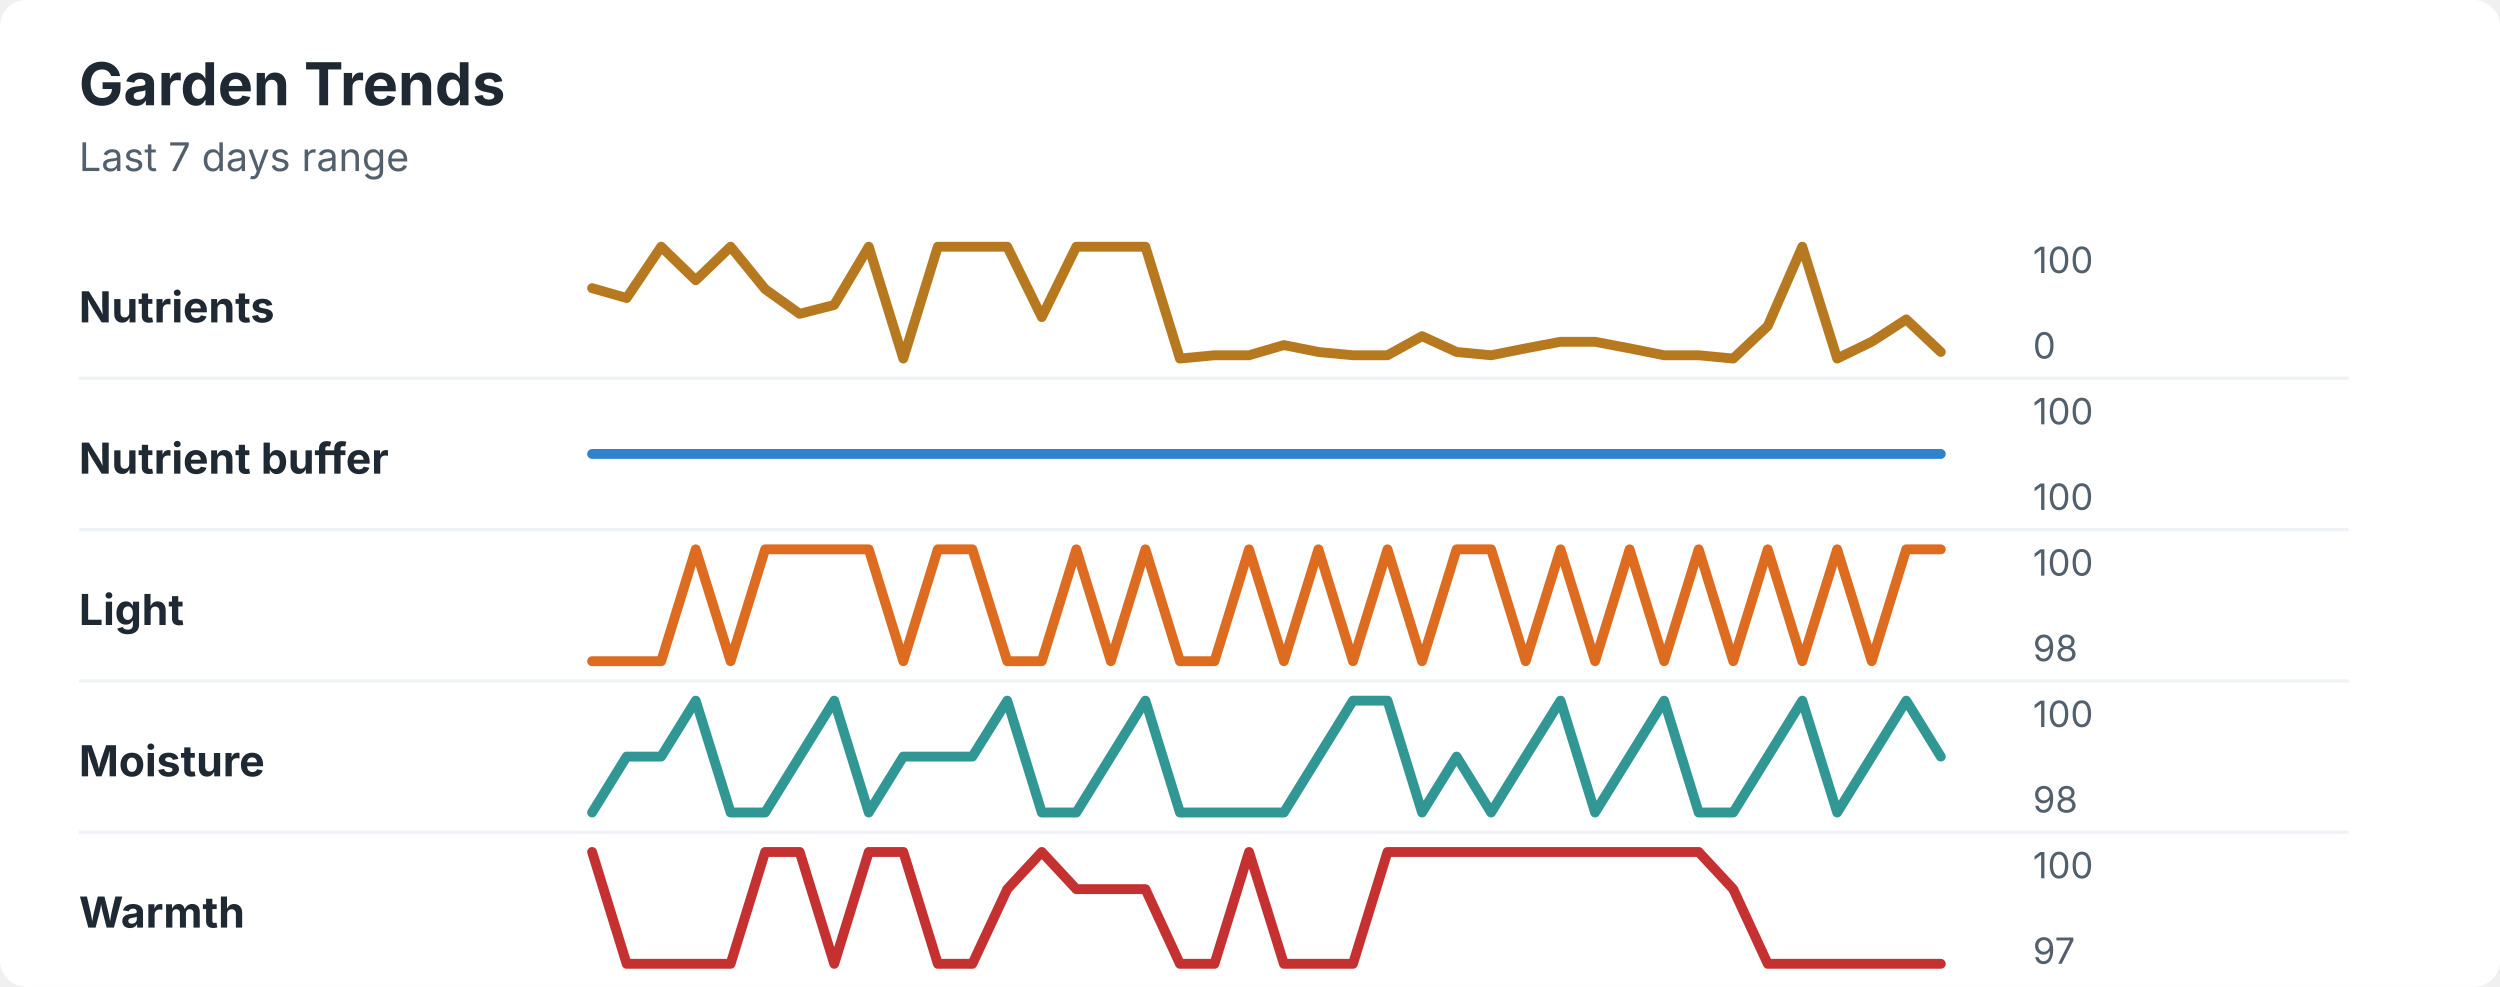
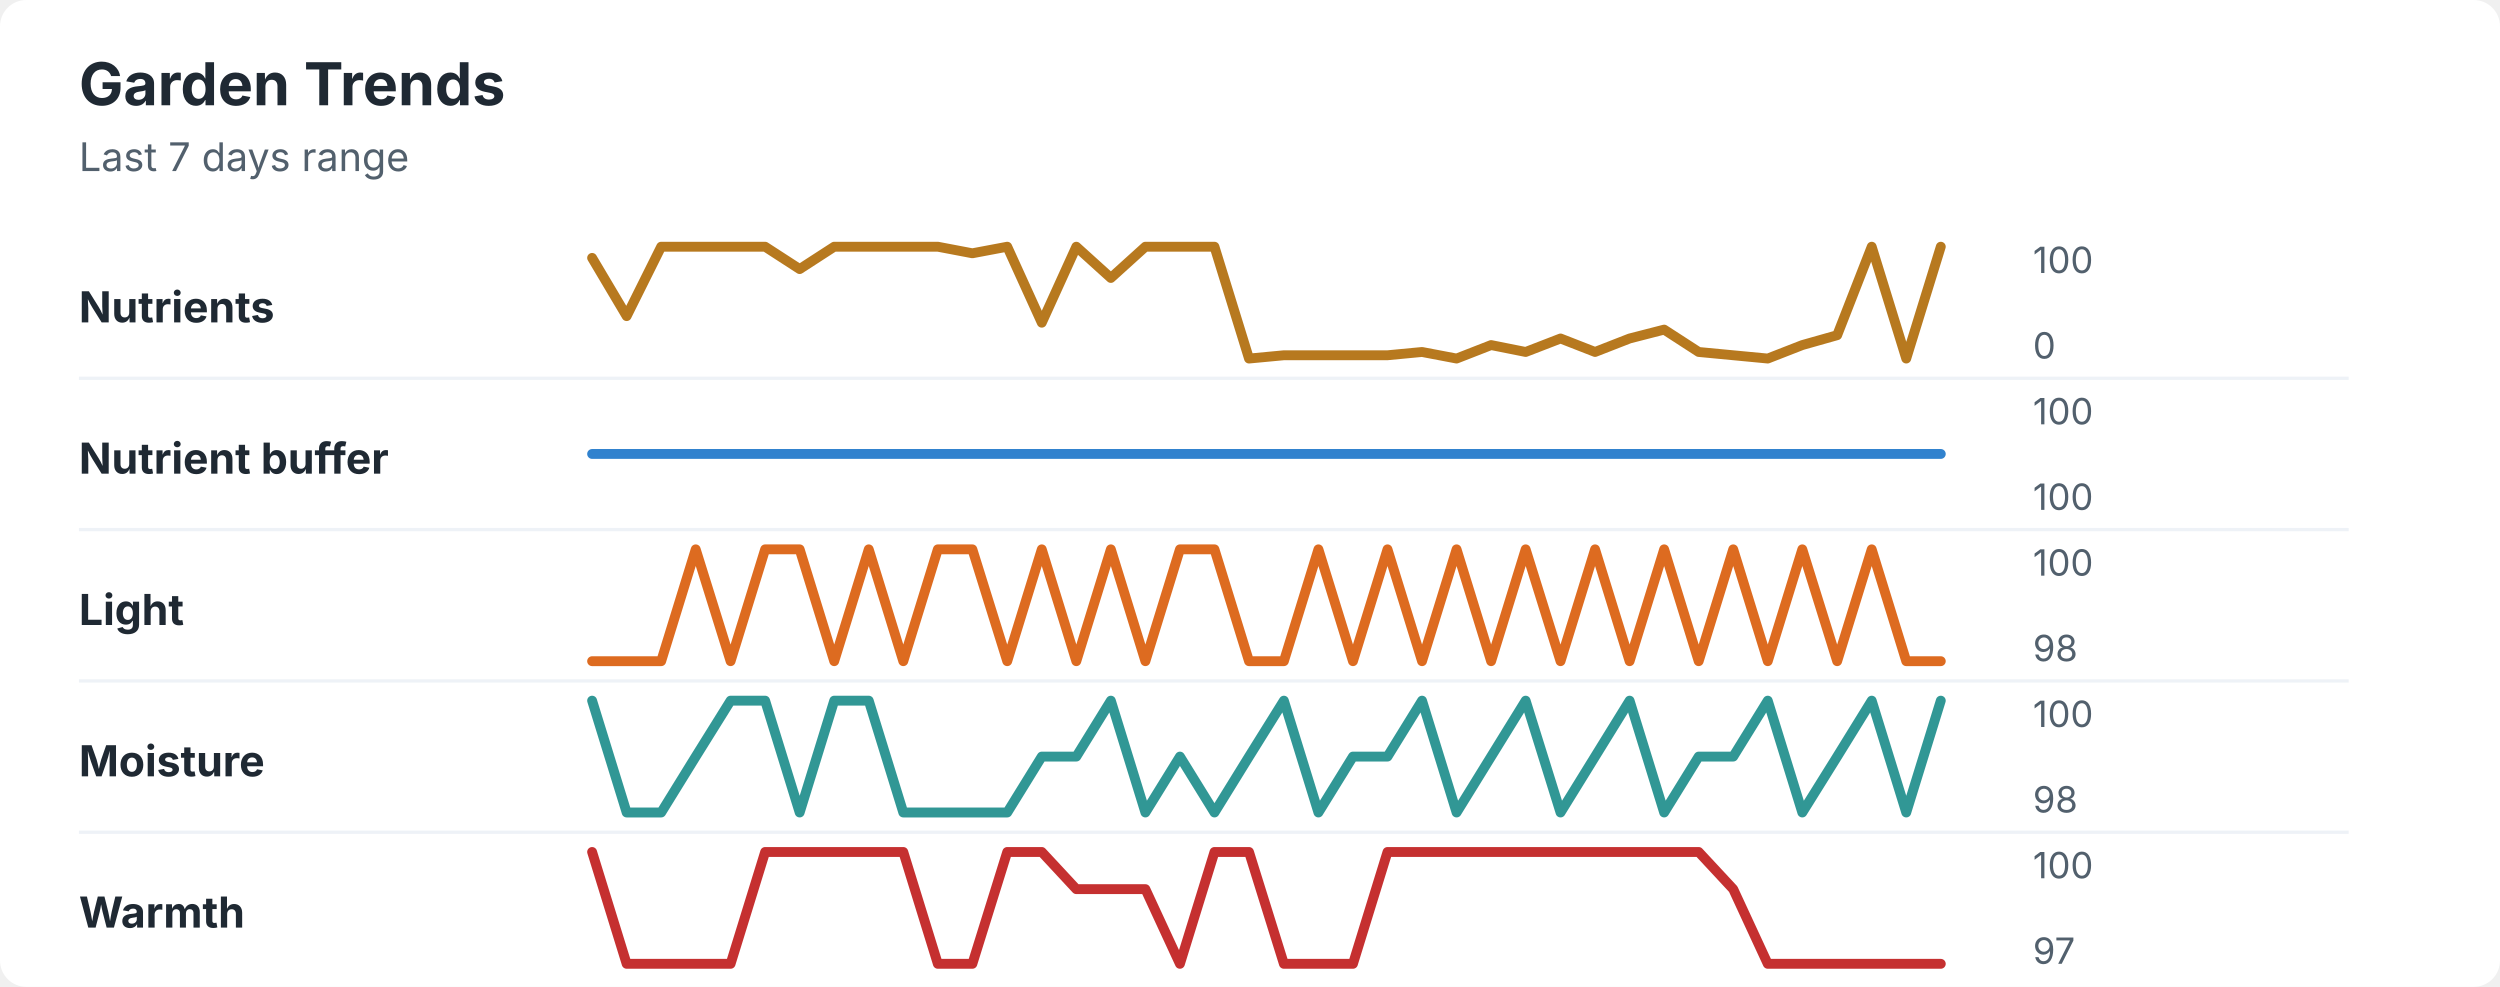
<svg xmlns="http://www.w3.org/2000/svg" width="760" height="300" viewBox="0 0 760 300" role="img" aria-labelledby="title desc">
  <rect width="760" height="300" rx="8" fill="#ffffff" />
  <style>
    text { font-family: -apple-system, BlinkMacSystemFont, "Segoe UI", sans-serif; }
    .title { font-size: 18px; font-weight: 700; fill: #1f2933; }
    .subtitle { font-size: 12px; fill: #52606d; }
    .label { font-size: 13px; font-weight: 650; fill: #1f2933; }
    .axis-value { font-size: 11px; fill: #52606d; }
    .separator { stroke: #eef2f7; stroke-width: 1; }
  </style>
  <text x="24" y="32" class="title">Garden Trends</text>
  <text x="24" y="52" class="subtitle">Last 7 days range</text>
  <text x="24" y="98" class="label">Nutrients</text>
-   <polyline points="180.0,87.6 190.5,90.6 201.0,75.0 211.5,85.2 222.1,75.0 232.6,87.9 243.1,95.4 253.6,92.7 264.1,75.0 274.6,109.0 285.1,75.0 295.6,75.0 306.2,75.0 316.7,96.4 327.2,75.0 337.7,75.0 348.2,75.0 358.7,109.0 369.2,108.0 379.7,108.0 390.3,104.9 400.8,107.0 411.3,108.0 421.8,108.0 432.3,102.2 442.8,107.0 453.3,108.0 463.8,105.9 474.4,103.9 484.9,103.9 495.4,105.9 505.9,108.0 516.4,108.0 526.9,109.0 537.4,99.1 547.9,75.0 558.5,109.0 569.0,103.9 579.5,97.1 590.0,107.0 " fill="none" stroke="#b7791f" stroke-width="3" stroke-linecap="round" stroke-linejoin="round" />
+   <polyline points="180.0,78.4 190.5,96.1 201.0,75.0 211.5,75.0 222.1,75.0 232.6,75.0 243.1,81.8 253.6,75.0 264.1,75.0 274.6,75.0 285.1,75.0 295.6,77.0 306.2,75.0 316.7,98.1 327.2,75.0 337.7,84.5 348.2,75.0 358.7,75.0 369.2,75.0 379.7,109.0 390.3,108.0 400.8,108.0 411.3,108.0 421.8,108.0 432.3,107.0 442.8,109.0 453.3,104.9 463.8,107.0 474.4,102.9 484.9,107.0 495.4,102.9 505.9,100.2 516.4,107.0 526.9,108.0 537.4,109.0 547.9,104.9 558.5,101.9 569.0,75.0 579.5,109.0 590.0,75.0 " fill="none" stroke="#b7791f" stroke-width="3" stroke-linecap="round" stroke-linejoin="round" />
  <text x="618" y="83" class="axis-value">100</text>
  <text x="618" y="109" class="axis-value">0</text>
  <line x1="24" y1="115.0" x2="714" y2="115.0" class="separator" />
  <text x="24" y="144" class="label">Nutrient buffer</text>
  <polyline points="180.0,138.0 190.5,138.0 201.0,138.0 211.5,138.0 222.1,138.0 232.6,138.0 243.1,138.0 253.6,138.0 264.1,138.0 274.6,138.0 285.1,138.0 295.6,138.0 306.2,138.0 316.7,138.0 327.2,138.0 337.7,138.0 348.2,138.0 358.7,138.0 369.2,138.0 379.7,138.0 390.3,138.0 400.8,138.0 411.3,138.0 421.8,138.0 432.3,138.0 442.8,138.0 453.3,138.0 463.8,138.0 474.4,138.0 484.9,138.0 495.4,138.0 505.9,138.0 516.4,138.0 526.9,138.0 537.4,138.0 547.9,138.0 558.5,138.0 569.0,138.0 579.5,138.0 590.0,138.0 " fill="none" stroke="#3182ce" stroke-width="3" stroke-linecap="round" stroke-linejoin="round" />
  <text x="618" y="129" class="axis-value">100</text>
  <text x="618" y="155" class="axis-value">100</text>
  <line x1="24" y1="161.0" x2="714" y2="161.0" class="separator" />
  <text x="24" y="190" class="label">Light</text>
-   <polyline points="180.0,201.0 190.5,201.0 201.0,201.0 211.5,167.0 222.1,201.0 232.6,167.0 243.1,167.0 253.6,167.0 264.1,167.0 274.6,201.0 285.1,167.0 295.6,167.0 306.2,201.0 316.7,201.0 327.2,167.0 337.7,201.0 348.2,167.0 358.7,201.0 369.2,201.0 379.7,167.0 390.3,201.0 400.8,167.0 411.3,201.0 421.8,167.0 432.3,201.0 442.8,167.0 453.3,167.0 463.8,201.0 474.4,167.0 484.9,201.0 495.4,167.0 505.9,201.0 516.4,167.0 526.9,201.0 537.4,167.0 547.9,201.0 558.5,167.0 569.0,201.0 579.5,167.0 590.0,167.0 " fill="none" stroke="#dd6b20" stroke-width="3" stroke-linecap="round" stroke-linejoin="round" />
+   <polyline points="180.0,201.0 190.5,201.0 201.0,201.0 211.5,167.0 222.1,201.0 232.6,167.0 243.1,167.0 253.6,201.0 264.1,167.0 274.6,201.0 285.1,167.0 295.6,167.0 306.2,201.0 316.7,167.0 327.2,201.0 337.7,167.0 348.2,201.0 358.7,167.0 369.2,167.0 379.7,201.0 390.3,201.0 400.8,167.0 411.3,201.0 421.8,167.0 432.3,201.0 442.8,167.0 453.3,201.0 463.8,167.0 474.4,201.0 484.9,167.0 495.4,201.0 505.9,167.0 516.4,201.0 526.9,167.0 537.4,201.0 547.9,167.0 558.5,201.0 569.0,167.0 579.5,201.0 590.0,201.0 " fill="none" stroke="#dd6b20" stroke-width="3" stroke-linecap="round" stroke-linejoin="round" />
  <text x="618" y="175" class="axis-value">100</text>
  <text x="618" y="201" class="axis-value">98</text>
  <line x1="24" y1="207.0" x2="714" y2="207.0" class="separator" />
  <text x="24" y="236" class="label">Moisture</text>
-   <polyline points="180.0,247.0 190.5,230.0 201.0,230.0 211.5,213.0 222.1,247.0 232.6,247.0 243.1,230.0 253.6,213.0 264.1,247.0 274.6,230.0 285.1,230.0 295.6,230.0 306.2,213.0 316.7,247.0 327.2,247.0 337.7,230.0 348.2,213.0 358.7,247.0 369.2,247.0 379.7,247.0 390.3,247.0 400.8,230.0 411.3,213.0 421.8,213.0 432.3,247.0 442.8,230.0 453.3,247.0 463.8,230.0 474.4,213.0 484.9,247.0 495.4,230.0 505.9,213.0 516.4,247.0 526.9,247.0 537.4,230.0 547.9,213.0 558.5,247.0 569.0,230.0 579.5,213.0 590.0,230.0 " fill="none" stroke="#319795" stroke-width="3" stroke-linecap="round" stroke-linejoin="round" />
+   <polyline points="180.0,213.0 190.5,247.0 201.0,247.0 211.5,230.0 222.1,213.0 232.6,213.0 243.1,247.0 253.6,213.0 264.1,213.0 274.6,247.0 285.1,247.0 295.6,247.0 306.2,247.0 316.7,230.0 327.2,230.0 337.7,213.0 348.2,247.0 358.7,230.0 369.2,247.0 379.7,230.0 390.3,213.0 400.8,247.0 411.3,230.0 421.8,230.0 432.3,213.0 442.8,247.0 453.3,230.0 463.8,213.0 474.4,247.0 484.9,230.0 495.4,213.0 505.9,247.0 516.4,230.0 526.9,230.0 537.4,213.0 547.9,247.0 558.5,230.0 569.0,213.0 579.5,247.0 590.0,213.0 " fill="none" stroke="#319795" stroke-width="3" stroke-linecap="round" stroke-linejoin="round" />
  <text x="618" y="221" class="axis-value">100</text>
  <text x="618" y="247" class="axis-value">98</text>
  <line x1="24" y1="253.0" x2="714" y2="253.0" class="separator" />
  <text x="24" y="282" class="label">Warmth</text>
-   <polyline points="180.0,259.0 190.5,293.0 201.0,293.0 211.5,293.0 222.1,293.0 232.6,259.0 243.1,259.0 253.6,293.0 264.1,259.0 274.6,259.0 285.1,293.0 295.6,293.0 306.2,270.3 316.7,259.0 327.2,270.3 337.7,270.3 348.2,270.3 358.7,293.0 369.2,293.0 379.7,259.0 390.3,293.0 400.8,293.0 411.3,293.0 421.8,259.0 432.3,259.0 442.8,259.0 453.3,259.0 463.8,259.0 474.4,259.0 484.9,259.0 495.4,259.0 505.9,259.0 516.4,259.0 526.9,270.3 537.4,293.0 547.9,293.0 558.5,293.0 569.0,293.0 579.5,293.0 590.0,293.0 " fill="none" stroke="#c53030" stroke-width="3" stroke-linecap="round" stroke-linejoin="round" />
+   <polyline points="180.0,259.0 190.5,293.0 201.0,293.0 211.5,293.0 222.1,293.0 232.6,259.0 243.1,259.0 253.6,259.0 264.1,259.0 274.6,259.0 285.1,293.0 295.6,293.0 306.2,259.0 316.7,259.0 327.2,270.3 337.7,270.3 348.2,270.3 358.7,293.0 369.2,259.0 379.7,259.0 390.3,293.0 400.8,293.0 411.3,293.0 421.8,259.0 432.3,259.0 442.8,259.0 453.3,259.0 463.8,259.0 474.4,259.0 484.9,259.0 495.4,259.0 505.9,259.0 516.4,259.0 526.9,270.3 537.4,293.0 547.9,293.0 558.5,293.0 569.0,293.0 579.5,293.0 590.0,293.0 " fill="none" stroke="#c53030" stroke-width="3" stroke-linecap="round" stroke-linejoin="round" />
  <text x="618" y="267" class="axis-value">100</text>
  <text x="618" y="293" class="axis-value">97</text>
</svg>
